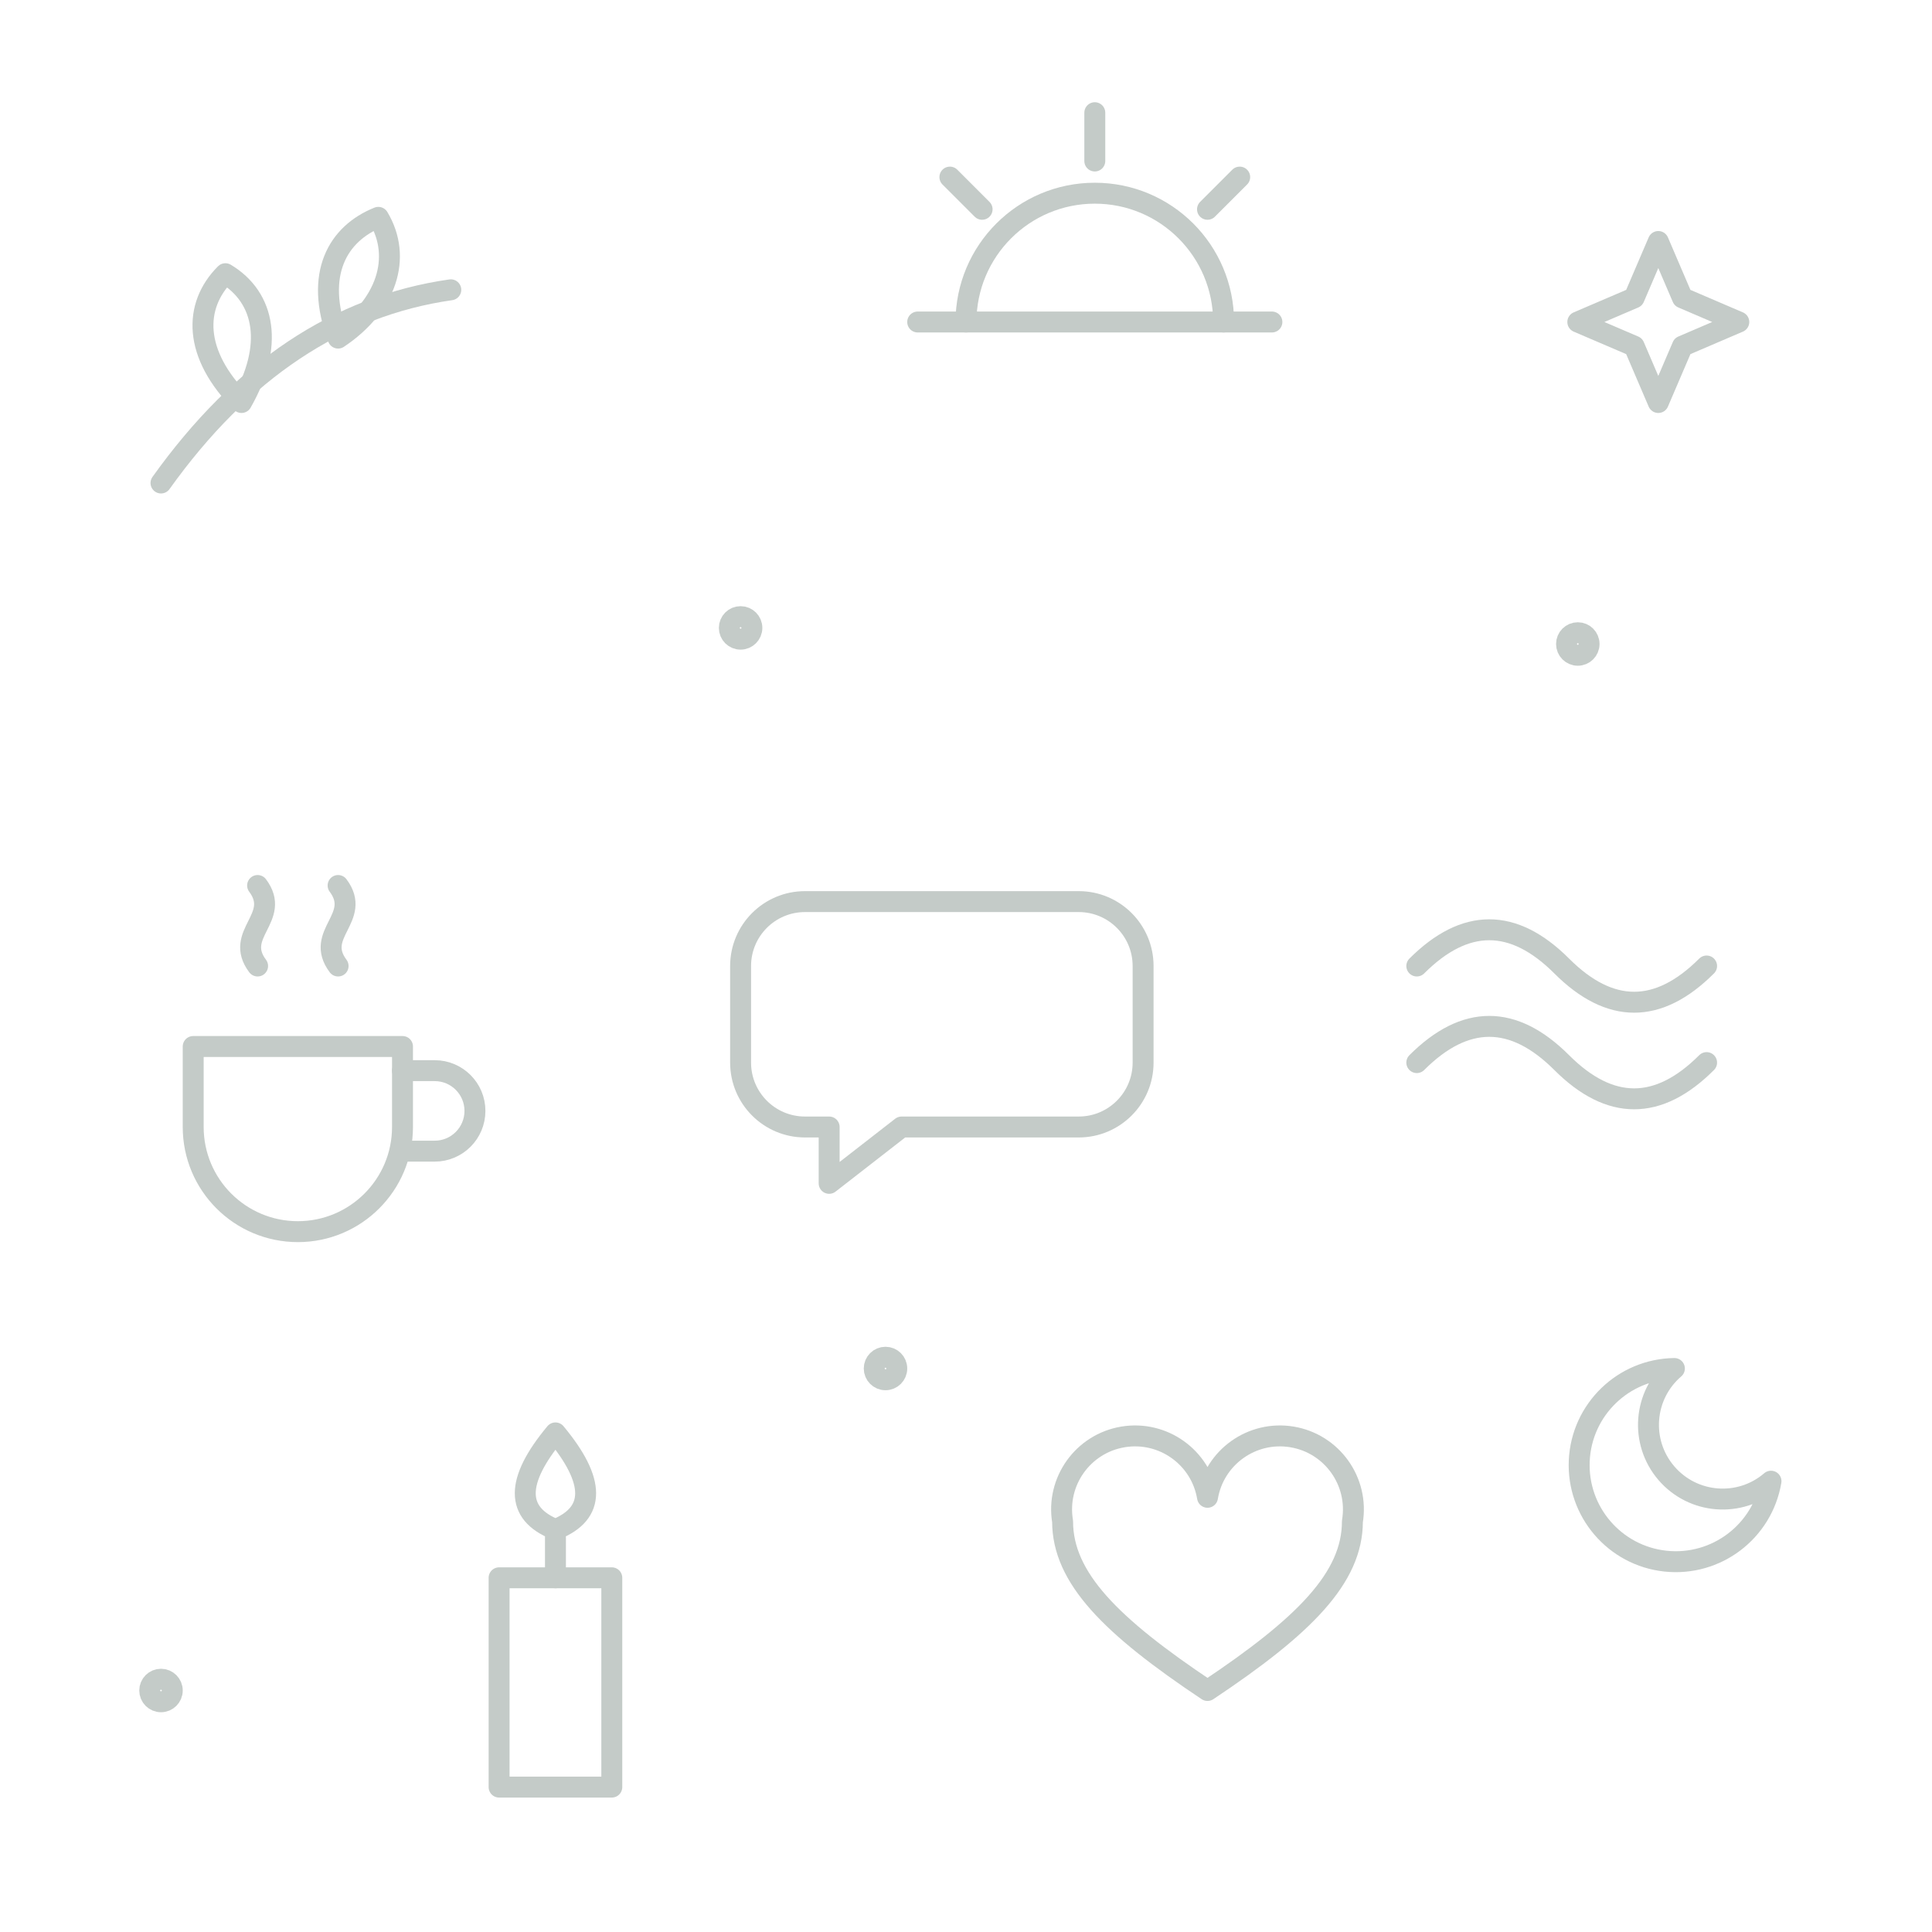
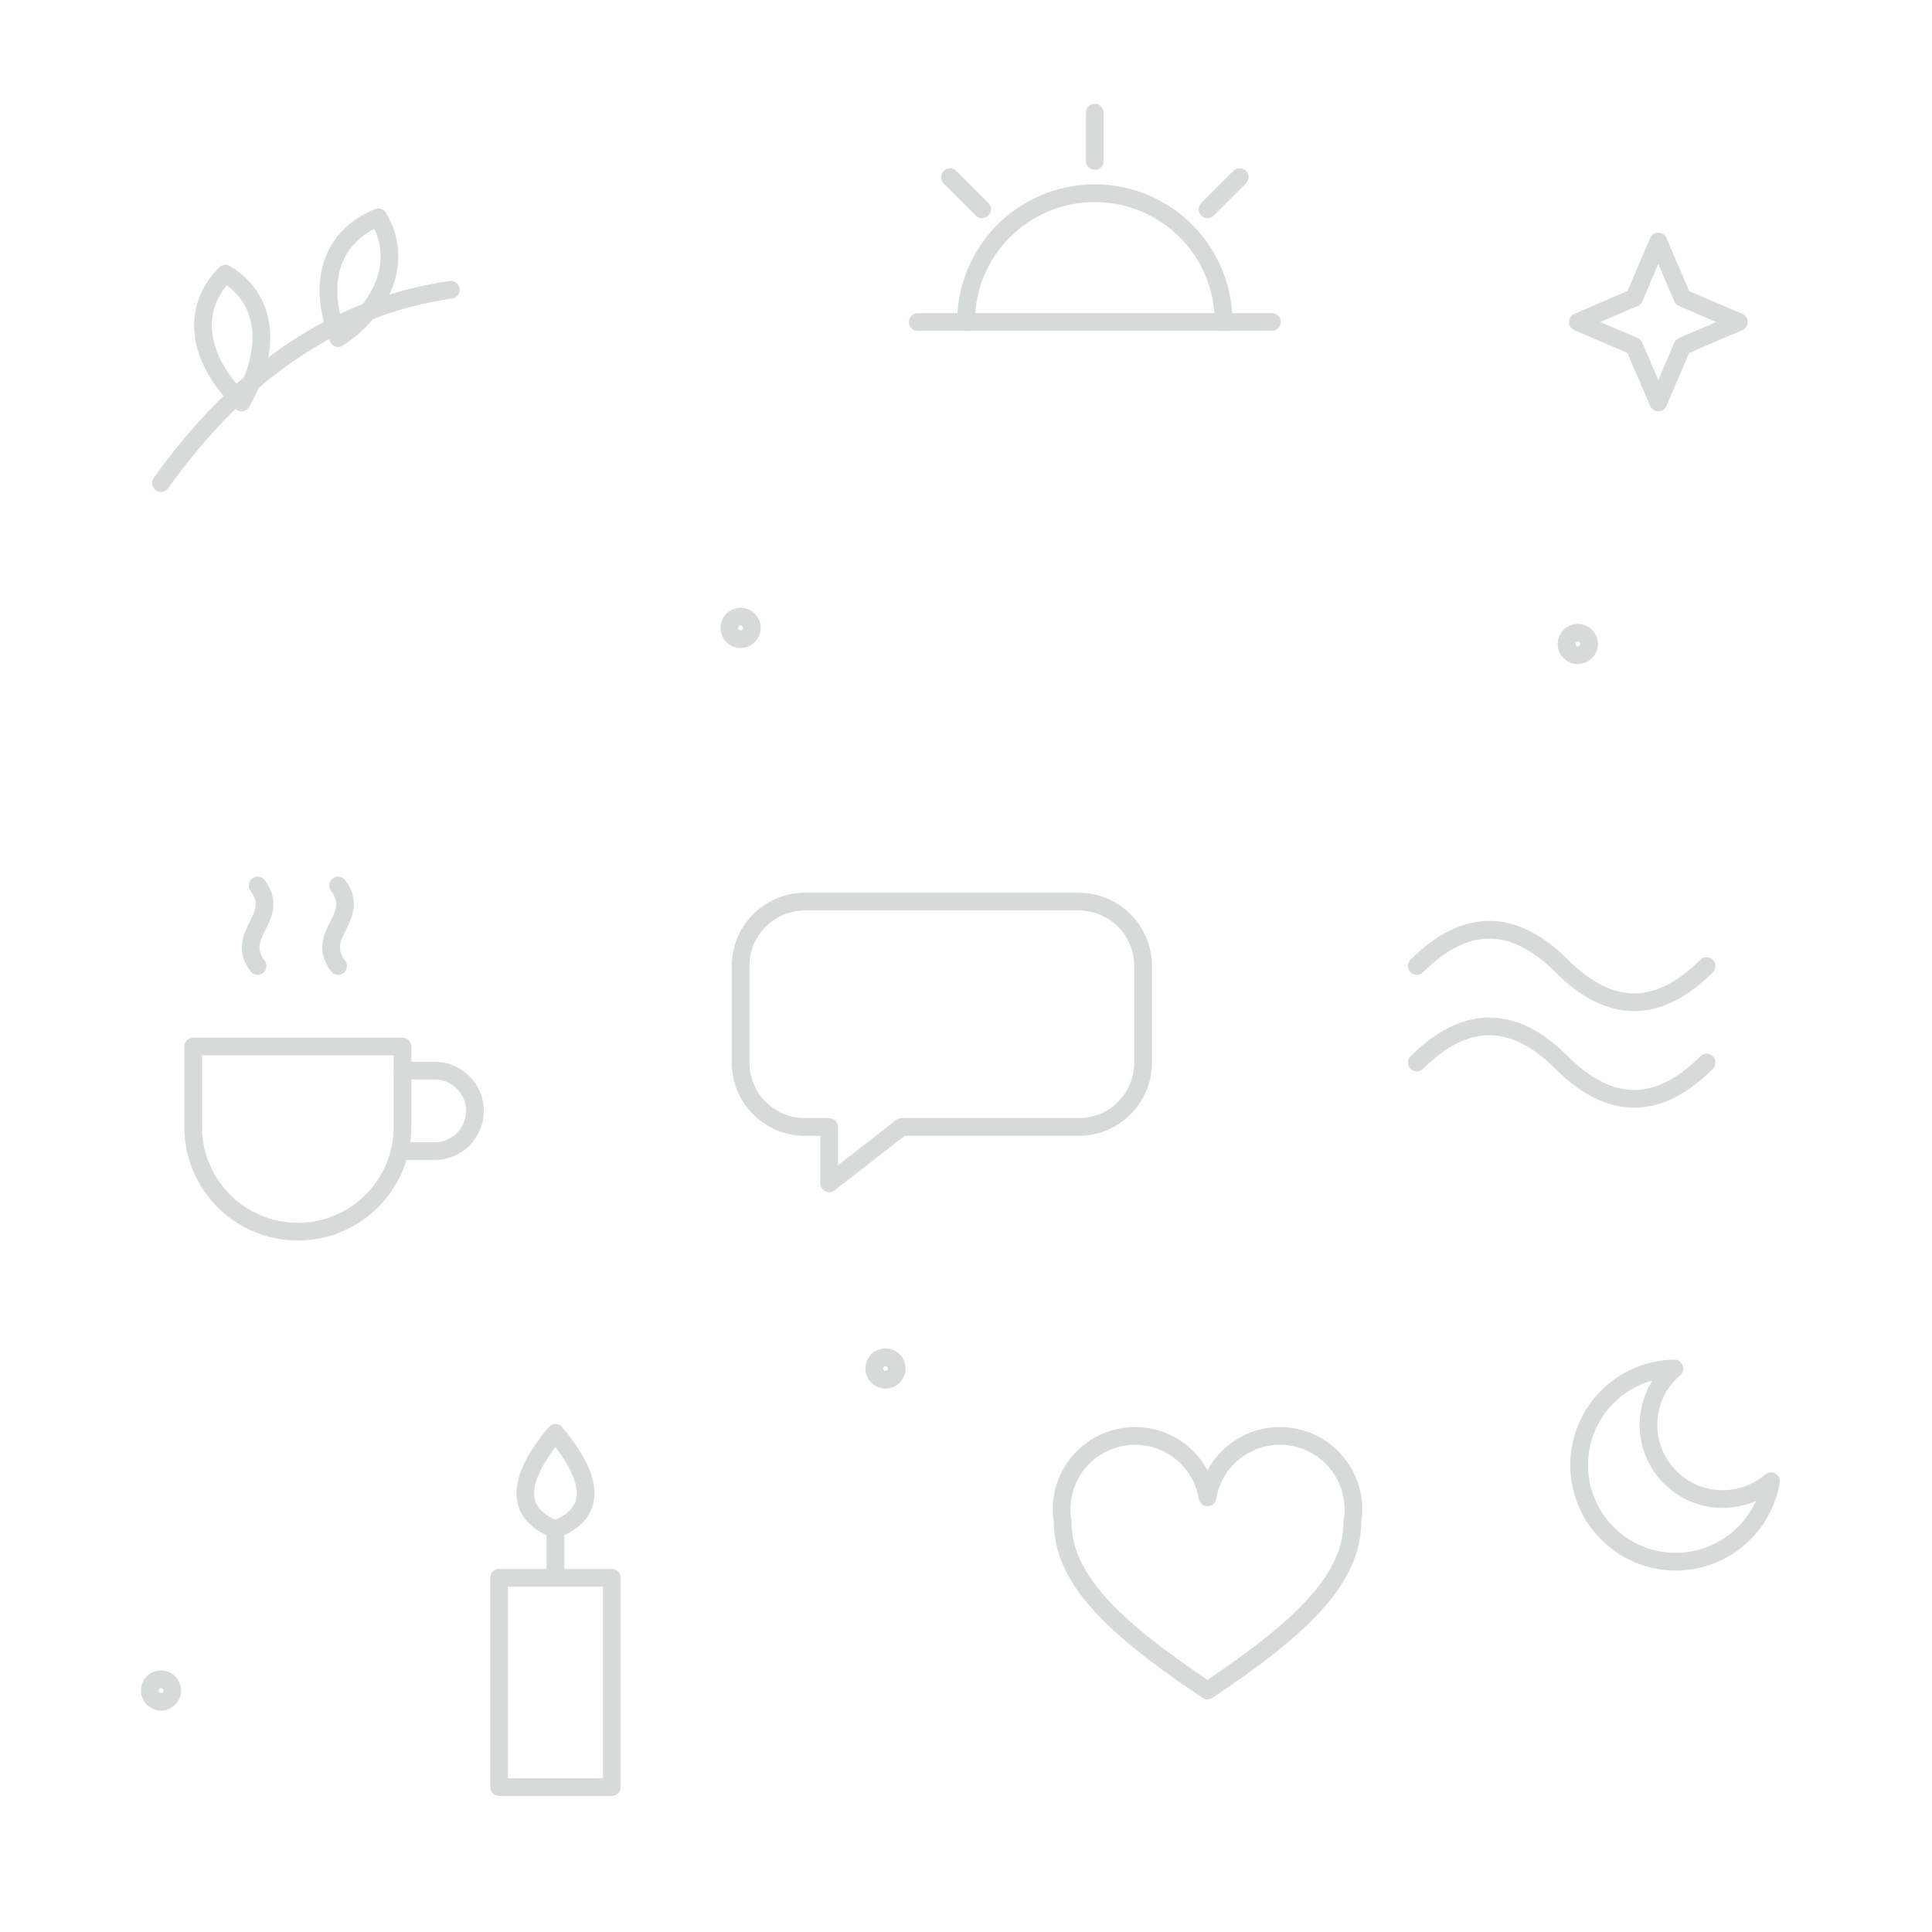
- <svg xmlns="http://www.w3.org/2000/svg" width="240" height="240" viewBox="0 0 240 240" fill="none" stroke="#465a51" stroke-width="2.6" stroke-linecap="round" stroke-linejoin="round" opacity="0.32">
+ <svg xmlns="http://www.w3.org/2000/svg" width="240" height="240" viewBox="0 0 240 240" fill="none" stroke="#465a51" stroke-width="2.2" stroke-linecap="round" stroke-linejoin="round" opacity="0.22">
  <path d="M20 60c10-14 22-22 36-24" />
  <path d="M30 50c-6-6-6-12-2-16 5 3 6 9 2 16z" />
  <path d="M42 42c-3-8 0-13 5-15 3 5 1 11-5 15z" />
  <path d="M120 40a16 16 0 0 1 32 0" />
  <path d="M114 40h44" />
  <path d="M136 14v6M118 22l4 4M154 22l-4 4" />
  <path d="M206 30l3 7 7 3-7 3-3 7-3-7-7-3 7-3z" />
  <path d="M24 130h26v10a13 13 0 0 1-26 0z" />
  <path d="M50 133h4a5 5 0 0 1 0 10h-4" />
  <path d="M32 120c-3-4 3-6 0-10M42 120c-3-4 3-6 0-10" />
  <path d="M100 112h34a8 8 0 0 1 8 8v12a8 8 0 0 1-8 8h-22l-9 7v-7h-3a8 8 0 0 1-8-8v-12a8 8 0 0 1 8-8z" />
  <path d="M176 120c6-6 12-6 18 0s12 6 18 0" />
  <path d="M176 132c6-6 12-6 18 0s12 6 18 0" />
  <path d="M62 196h14v26H62z" />
  <path d="M69 196v-5" />
  <path d="M69 178c-5 6-5 10 0 12 5-2 5-6 0-12z" />
  <path d="M150 210c-12-8-18-14-18-21a8 8 0 0 1 18-3 8 8 0 0 1 18 3c0 7-6 13-18 21z" />
  <path d="M220 184a12 12 0 1 1-12-14 9 9 0 0 0 12 14z" />
  <circle cx="92" cy="78" r="1.4" />
  <circle cx="196" cy="80" r="1.4" />
  <circle cx="110" cy="170" r="1.4" />
  <circle cx="20" cy="210" r="1.4" />
</svg>
